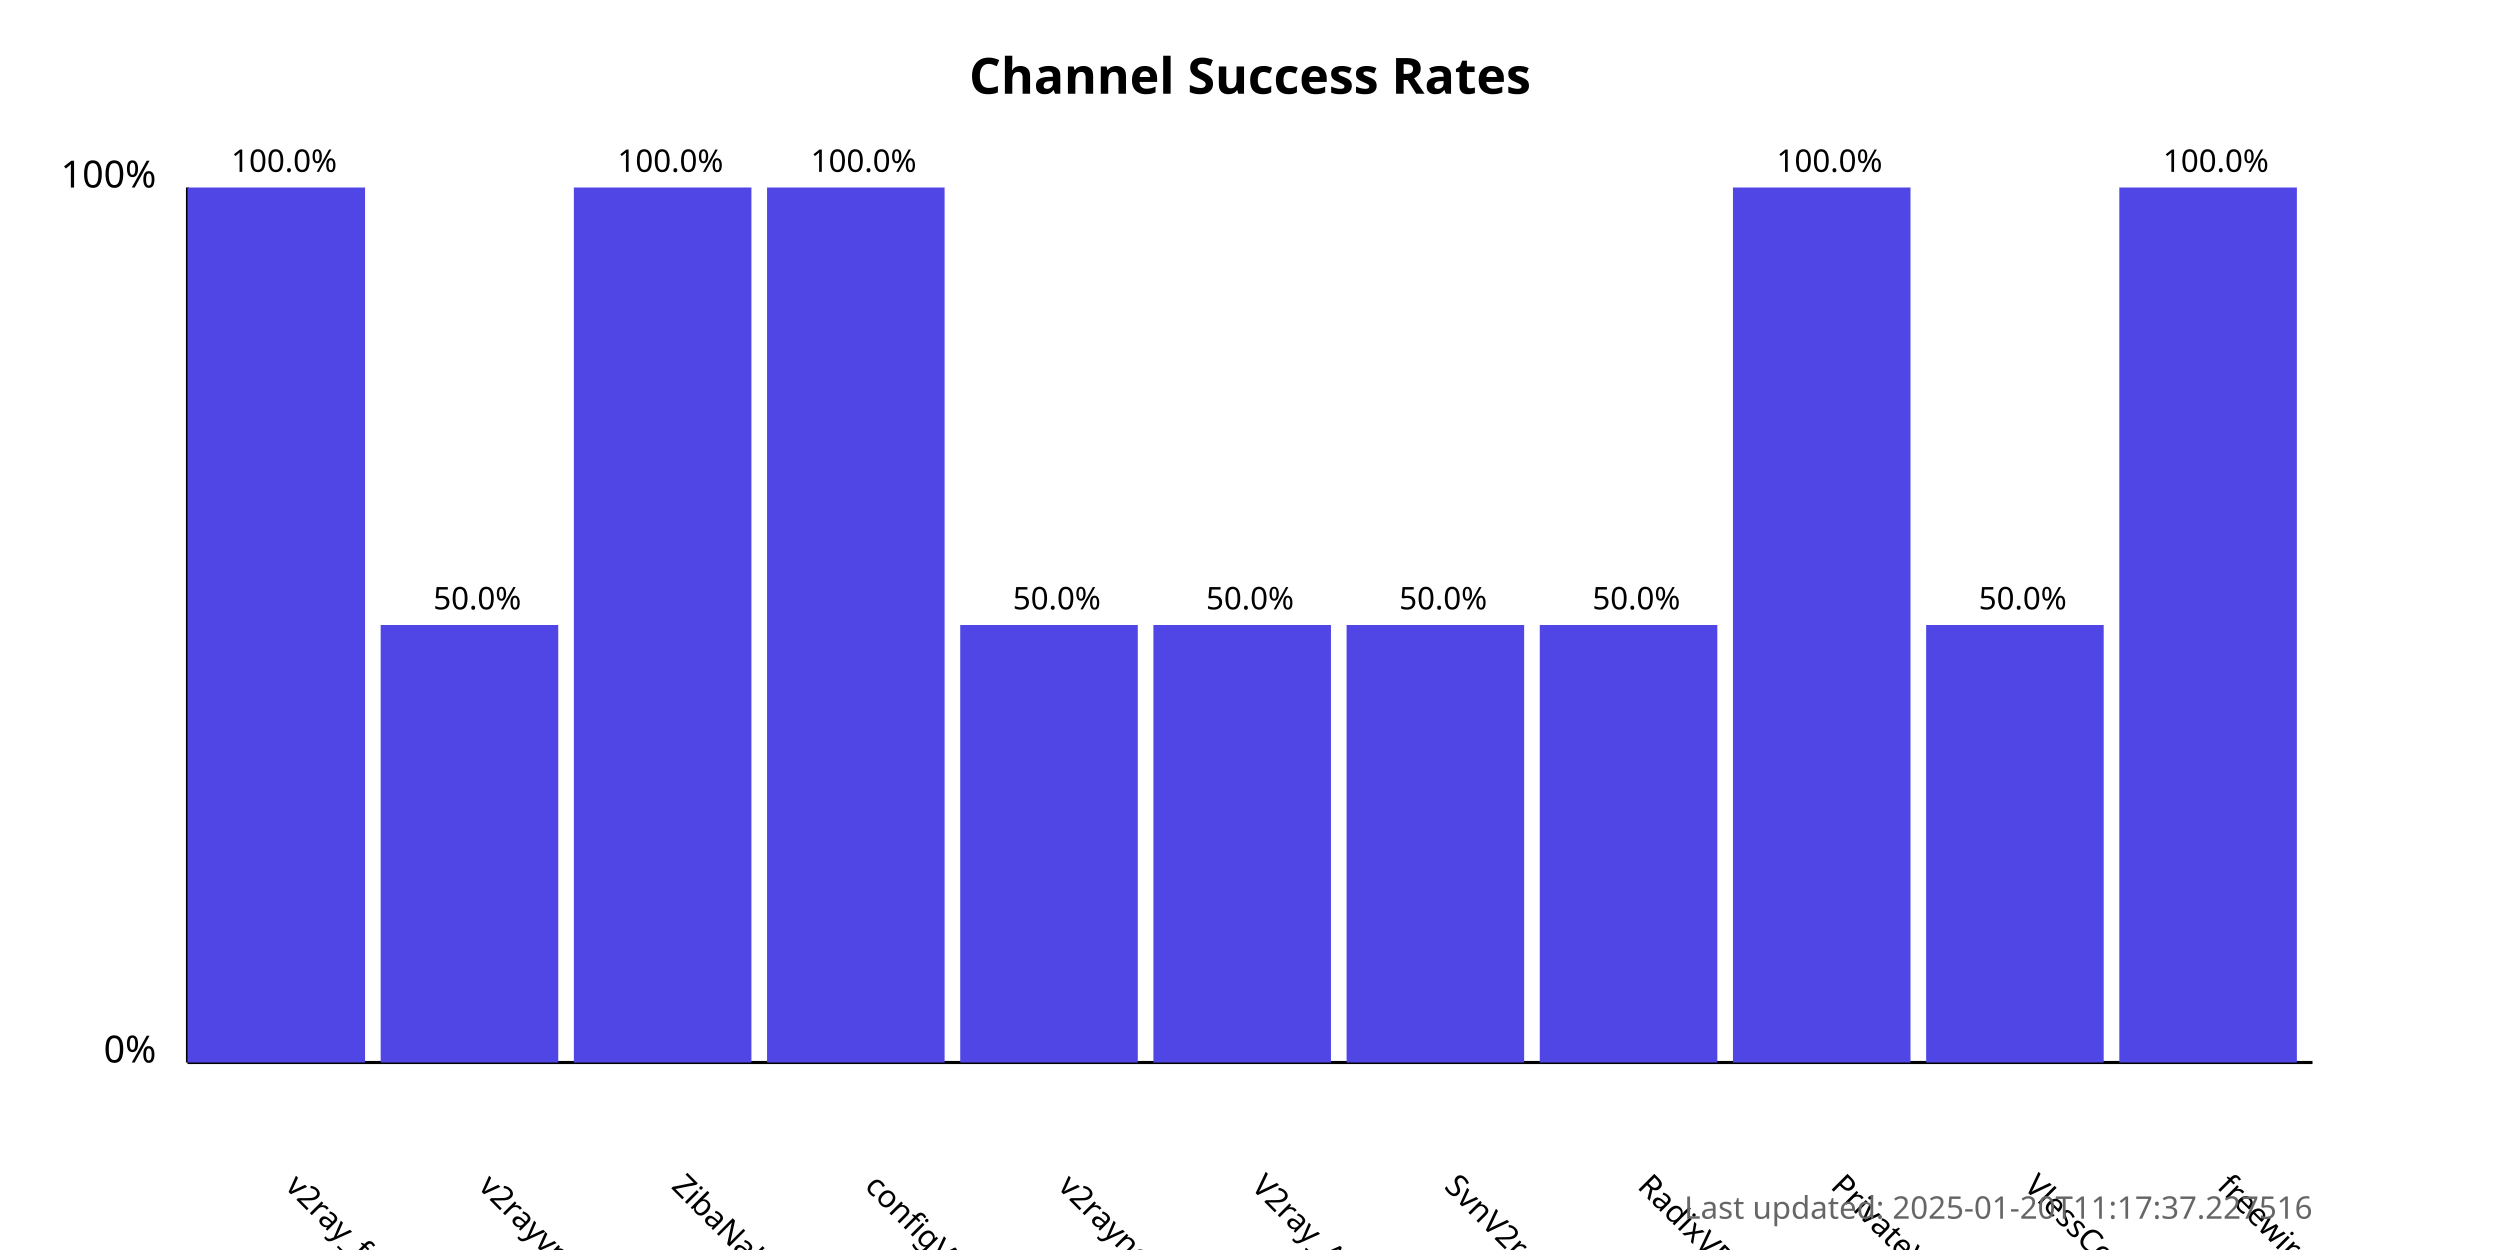
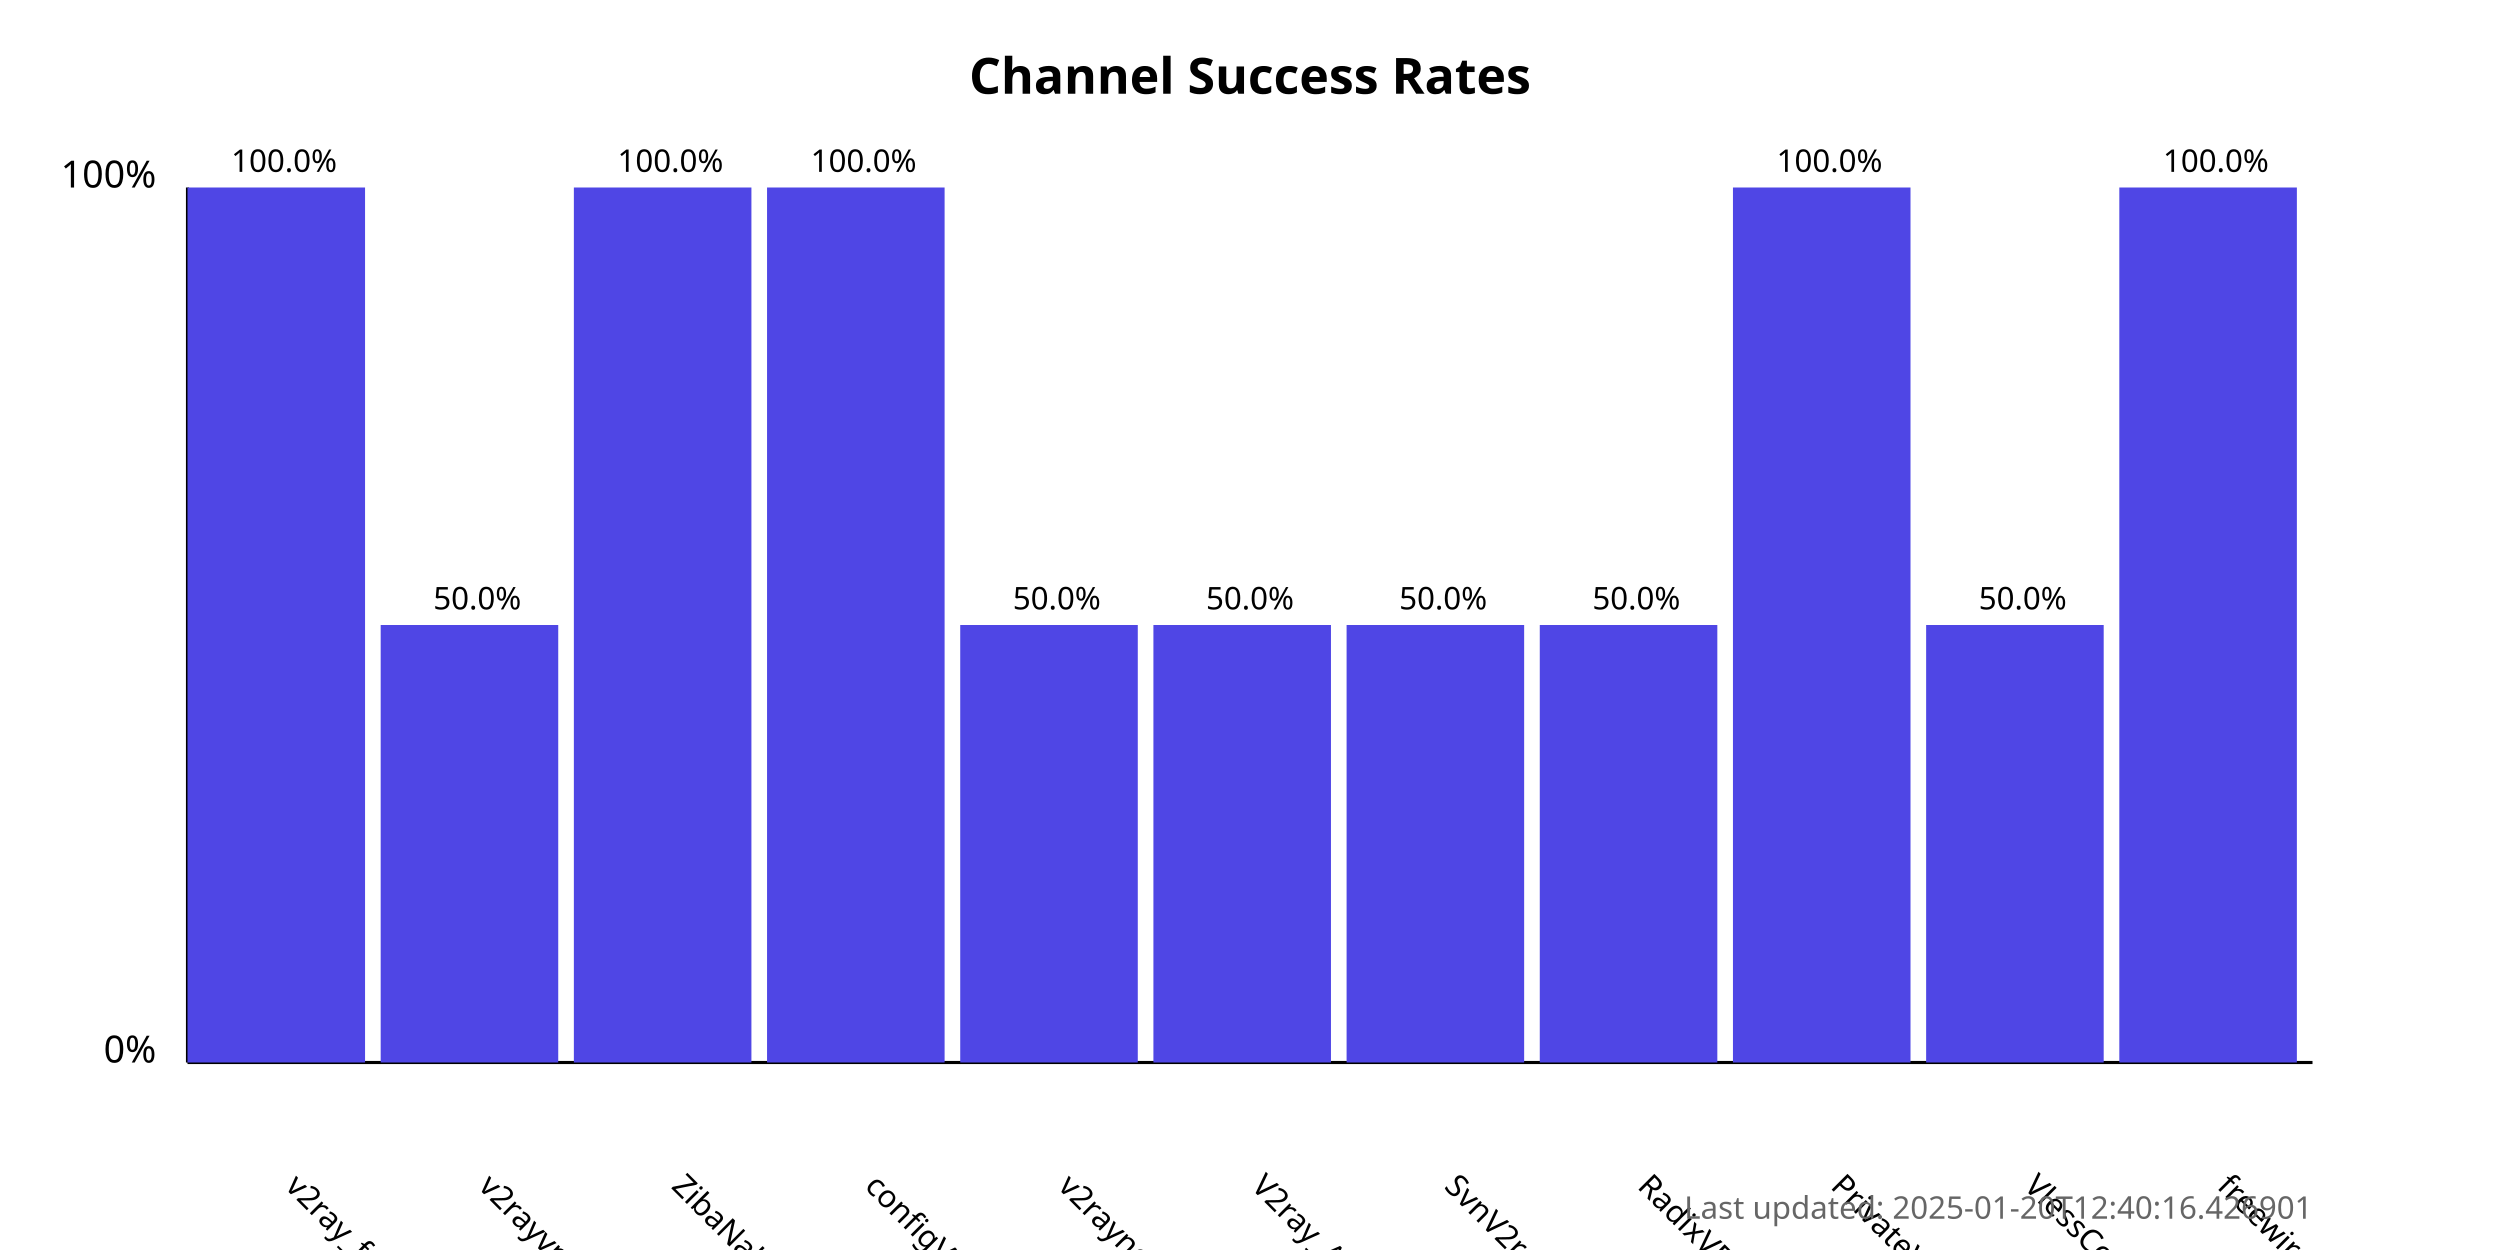
<svg xmlns="http://www.w3.org/2000/svg" width="800" height="400">
  <style>
            .chart-title { font: bold 16px sans-serif; }
            .axis-label { font: 12px sans-serif; }
            .tick-label { font: 10px sans-serif; }
            .bar { fill: #4f46e5; }
            .bar:hover { fill: #6366f1; }
            .timestamp { font: 10px sans-serif; fill: #666; }
        </style>
  <text x="400.0" y="30" text-anchor="middle" class="chart-title">
            Channel Success Rates
        </text>
  <line x1="60" y1="340" x2="60" y2="60" stroke="black" stroke-width="1" />
  <line x1="60" y1="340" x2="740" y2="340" stroke="black" stroke-width="1" />
  <text x="50" y="340" text-anchor="end" class="axis-label">0%</text>
  <text x="50" y="60" text-anchor="end" class="axis-label">100%</text>
  <g>
    <rect x="60" y="60.0" width="56.818" height="280.0" class="bar" />
    <text x="90.909" y="380" transform="rotate(45, 90.90909, 380)" text-anchor="start" class="tick-label">
                v2ray_free_conf
            </text>
    <text x="90.909" y="55.0" text-anchor="middle" class="tick-label">
                100.0%
            </text>
  </g>
  <g>
    <rect x="121.818" y="200.0" width="56.818" height="140.0" class="bar" />
    <text x="152.727" y="380" transform="rotate(45, 152.7273, 380)" text-anchor="start" class="tick-label">
                v2rayvpno
            </text>
    <text x="152.727" y="195.0" text-anchor="middle" class="tick-label">
                50.0%
            </text>
  </g>
  <g>
    <rect x="183.636" y="60.0" width="56.818" height="280.0" class="bar" />
    <text x="214.545" y="380" transform="rotate(45, 214.5455, 380)" text-anchor="start" class="tick-label">
                ZibaNabz
            </text>
    <text x="214.545" y="55.0" text-anchor="middle" class="tick-label">
                100.0%
            </text>
  </g>
  <g>
    <rect x="245.455" y="60.0" width="56.818" height="280.0" class="bar" />
    <text x="276.364" y="380" transform="rotate(45, 276.3636, 380)" text-anchor="start" class="tick-label">
                configV2rayForFree
            </text>
    <text x="276.364" y="55.0" text-anchor="middle" class="tick-label">
                100.0%
            </text>
  </g>
  <g>
    <rect x="307.273" y="200.0" width="56.818" height="140.0" class="bar" />
    <text x="338.182" y="380" transform="rotate(45, 338.1818, 380)" text-anchor="start" class="tick-label">
                v2rayngvpn
            </text>
    <text x="338.182" y="195.0" text-anchor="middle" class="tick-label">
                50.0%
            </text>
  </g>
  <g>
    <rect x="369.091" y="200.0" width="56.818" height="140.0" class="bar" />
    <text x="400.0" y="380" transform="rotate(45, 400.0, 380)" text-anchor="start" class="tick-label">
                V2ray_Alpha
            </text>
    <text x="400.0" y="195.0" text-anchor="middle" class="tick-label">
                50.0%
            </text>
  </g>
  <g>
    <rect x="430.909" y="200.0" width="56.818" height="140.0" class="bar" />
    <text x="461.818" y="380" transform="rotate(45, 461.8182, 380)" text-anchor="start" class="tick-label">
                SvnV2ray
            </text>
    <text x="461.818" y="195.0" text-anchor="middle" class="tick-label">
                50.0%
            </text>
  </g>
  <g>
    <rect x="492.727" y="200.0" width="56.818" height="140.0" class="bar" />
    <text x="523.636" y="380" transform="rotate(45, 523.6364, 380)" text-anchor="start" class="tick-label">
                RadixVPN
            </text>
    <text x="523.636" y="195.0" text-anchor="middle" class="tick-label">
                50.0%
            </text>
  </g>
  <g>
    <rect x="554.545" y="60.0" width="56.818" height="280.0" class="bar" />
    <text x="585.455" y="380" transform="rotate(45, 585.4545, 380)" text-anchor="start" class="tick-label">
                PrivateVPNs
            </text>
    <text x="585.455" y="55.0" text-anchor="middle" class="tick-label">
                100.0%
            </text>
  </g>
  <g>
    <rect x="616.364" y="200.0" width="56.818" height="140.0" class="bar" />
    <text x="647.273" y="380" transform="rotate(45, 647.2727, 380)" text-anchor="start" class="tick-label">
                VlessConfig
            </text>
    <text x="647.273" y="195.0" text-anchor="middle" class="tick-label">
                50.0%
            </text>
  </g>
  <g>
    <rect x="678.182" y="60.0" width="56.818" height="280.0" class="bar" />
    <text x="709.091" y="380" transform="rotate(45, 709.0909, 380)" text-anchor="start" class="tick-label">
                freewireguard
            </text>
    <text x="709.091" y="55.0" text-anchor="middle" class="tick-label">
                100.0%
            </text>
  </g>
  <text x="740" y="390" text-anchor="end" class="timestamp">
-             Last updated: 2025-01-20T11:17:37.227516
+             Last updated: 2025-01-20T12:40:16.426901
        </text>
</svg>
